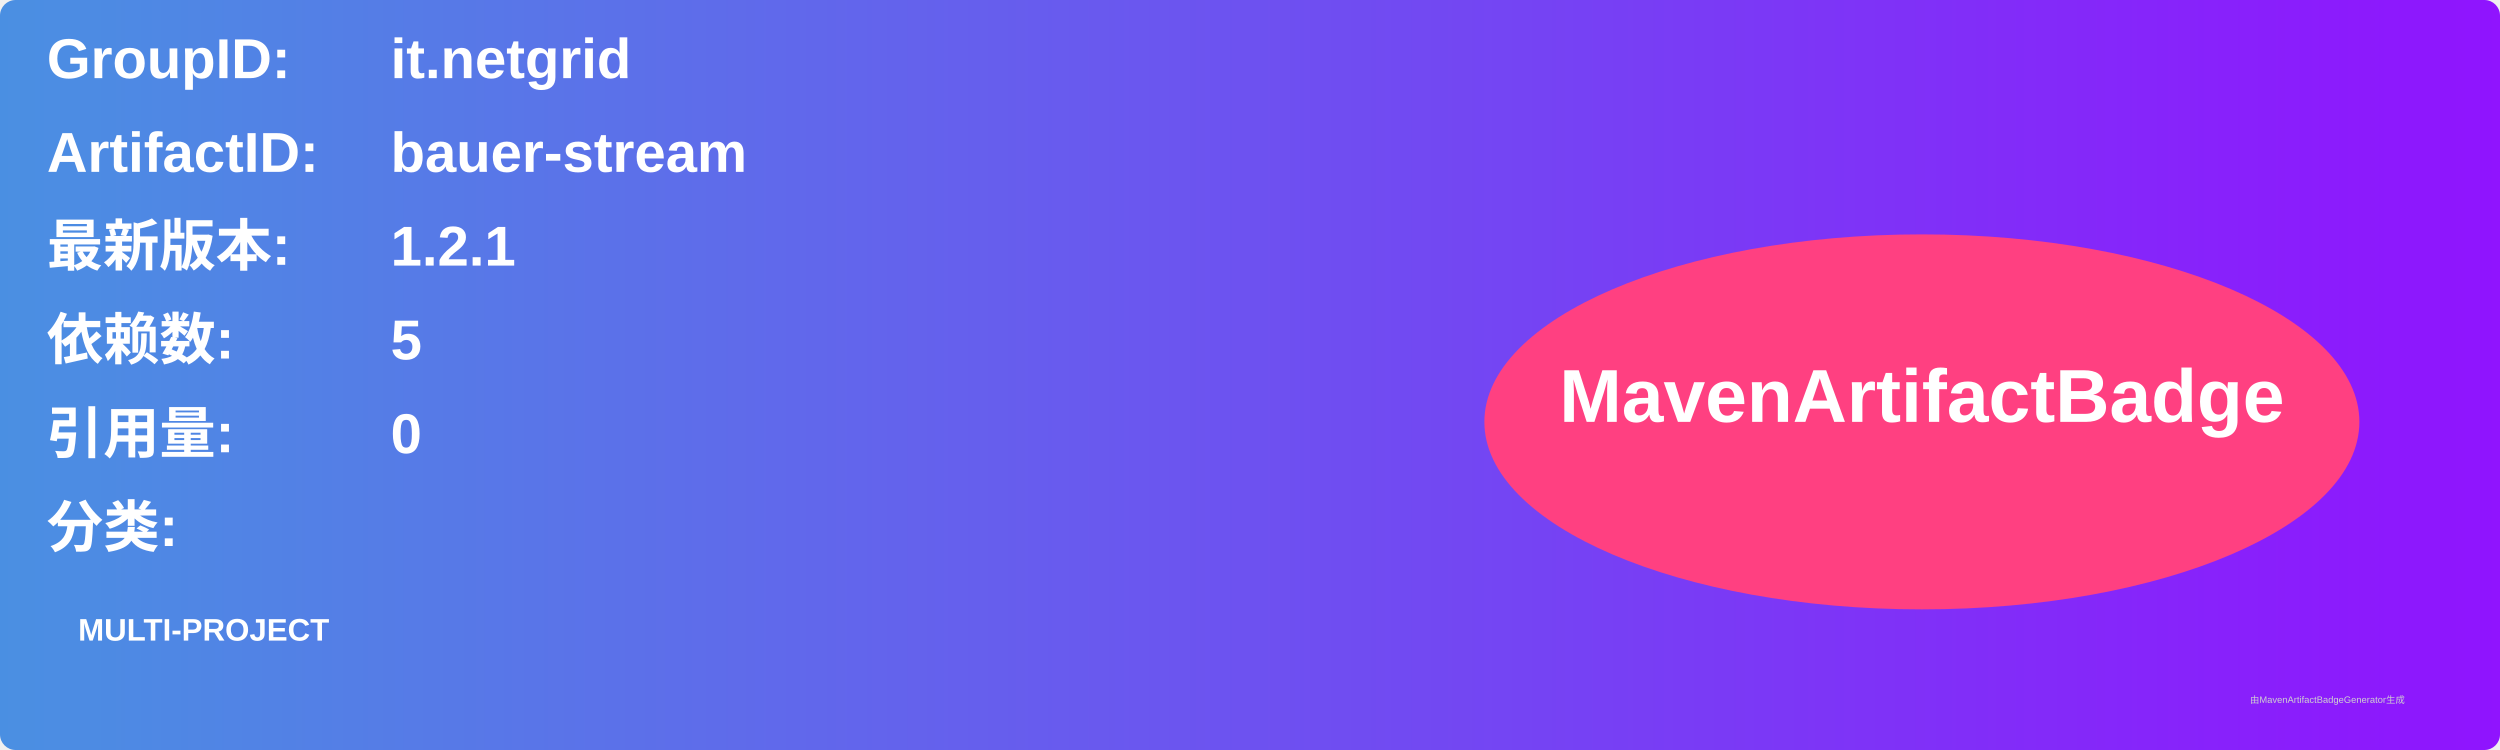
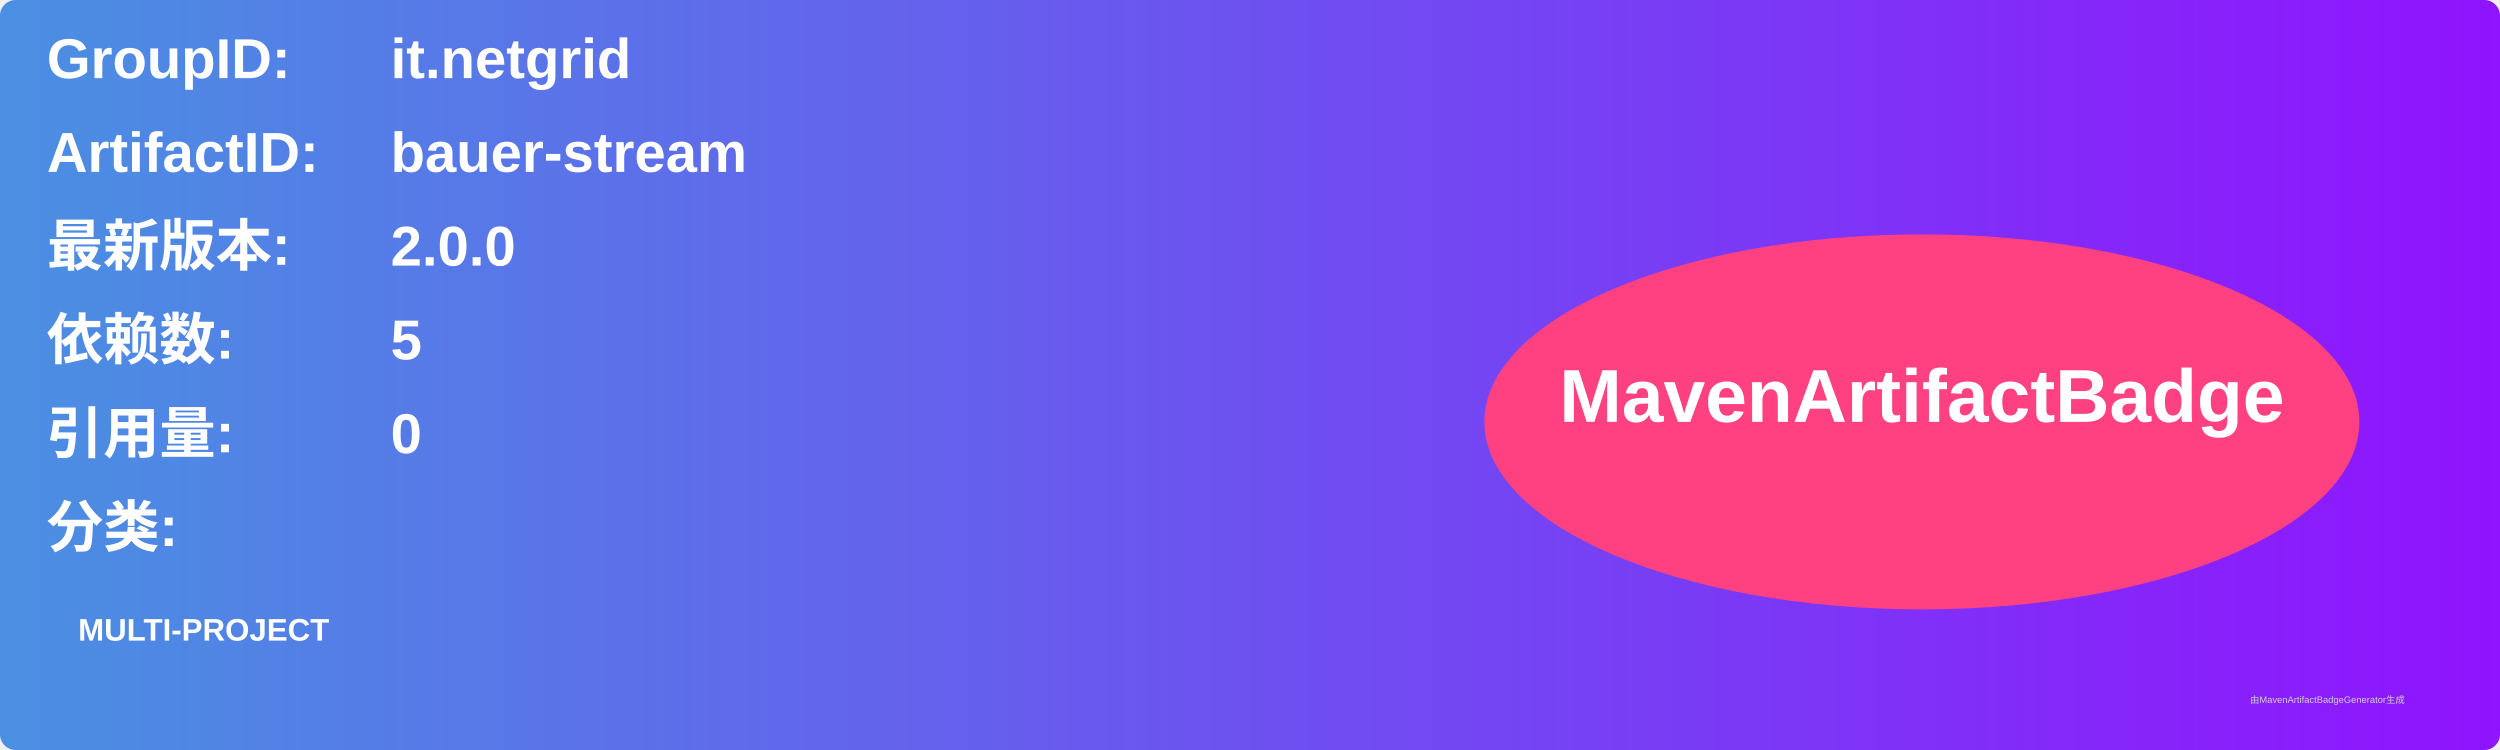
<svg xmlns="http://www.w3.org/2000/svg" width="800" height="240" viewBox="0 0 800 240">
  <linearGradient id="grad" x1="0%" y1="0%" x2="100%" y2="0%">
    <stop offset="0%" stop-color="#4a90e2" />
    <stop offset="100%" stop-color="#9013fe" />
  </linearGradient>
  <rect width="100%" height="100%" rx="5" ry="5" fill="url(#grad)" />
  <g transform="translate(15, 15)">
    <text x="0" y="10" font-family="Arial" font-size="18" fill="white" font-weight="bold" width="260">GroupID:</text>
    <text x="110" y="10" font-family="Arial" font-size="18" fill="white" font-weight="bold" width="460">it.netgrid</text>
    <text x="0" y="40" font-family="Arial" font-size="18" fill="white" font-weight="bold" width="260">ArtifactID:</text>
    <text x="110" y="40" font-family="Arial" font-size="18" fill="white" font-weight="bold" width="460">bauer-stream</text>
    <text x="0" y="70" font-family="Arial" font-size="18" fill="white" font-weight="bold">最新版本:</text>
    <text x="110" y="70" font-family="Arial" font-size="18" fill="white" font-weight="bold">
-       <tspan font-weight="bold">1.2.1</tspan>
+       <tspan font-weight="bold">2.0.0</tspan>
    </text>
    <text x="0" y="100" font-family="Arial" font-size="18" fill="white" font-weight="bold">依赖数: </text>
    <text x="110" y="100" font-family="Arial" font-size="18" fill="white">
      <tspan font-weight="bold">5</tspan>
    </text>
    <text x="0" y="130" font-family="Arial" font-size="18" fill="white" font-weight="bold">引用量: </text>
    <text x="110" y="130" font-family="Arial" font-size="18" fill="white">
      <tspan font-weight="bold">0</tspan>
    </text>
    <text x="0" y="160" font-family="Arial" font-size="18" fill="white" font-weight="bold">分类:</text>
    <text x="10" y="190" font-family="Arial" font-size="10" fill="white">
      <tspan font-weight="bold">MULTI-PROJECT</tspan>
    </text>
    <ellipse cx="600" cy="120" rx="140" ry="60" fill="#ff4081" />
    <text x="600" y="120" text-anchor="middle" font-family="Arial" font-size="24" fill="white" font-weight="bold">MavenArtifactBadge</text>
  </g>
  <text x="720" y="225" font-family="Arial" font-size="3" fill="#d0d0d0">由MavenArtifactBadgeGenerator生成</text>
</svg>
